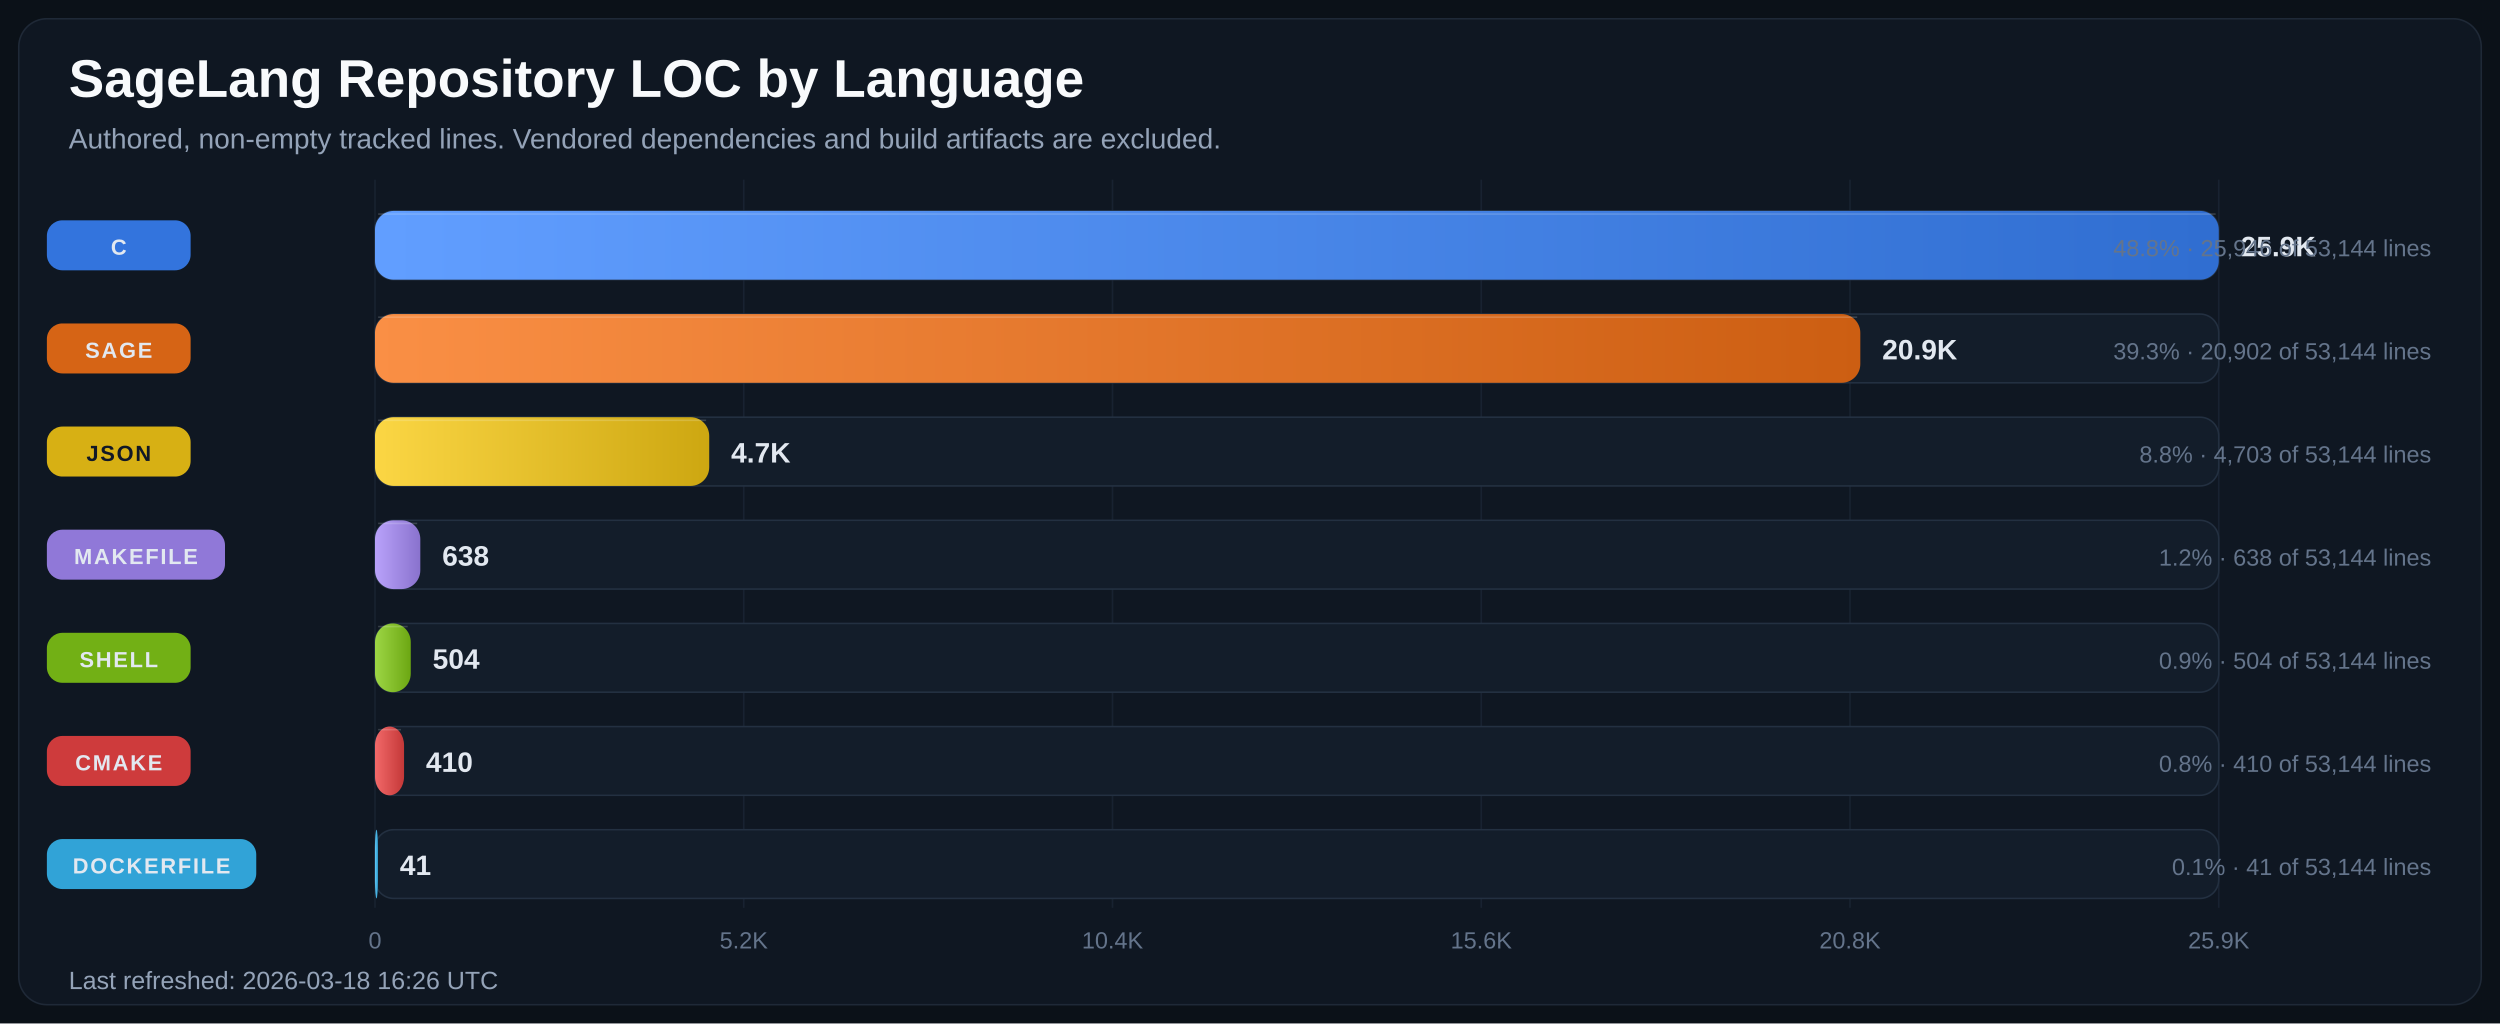
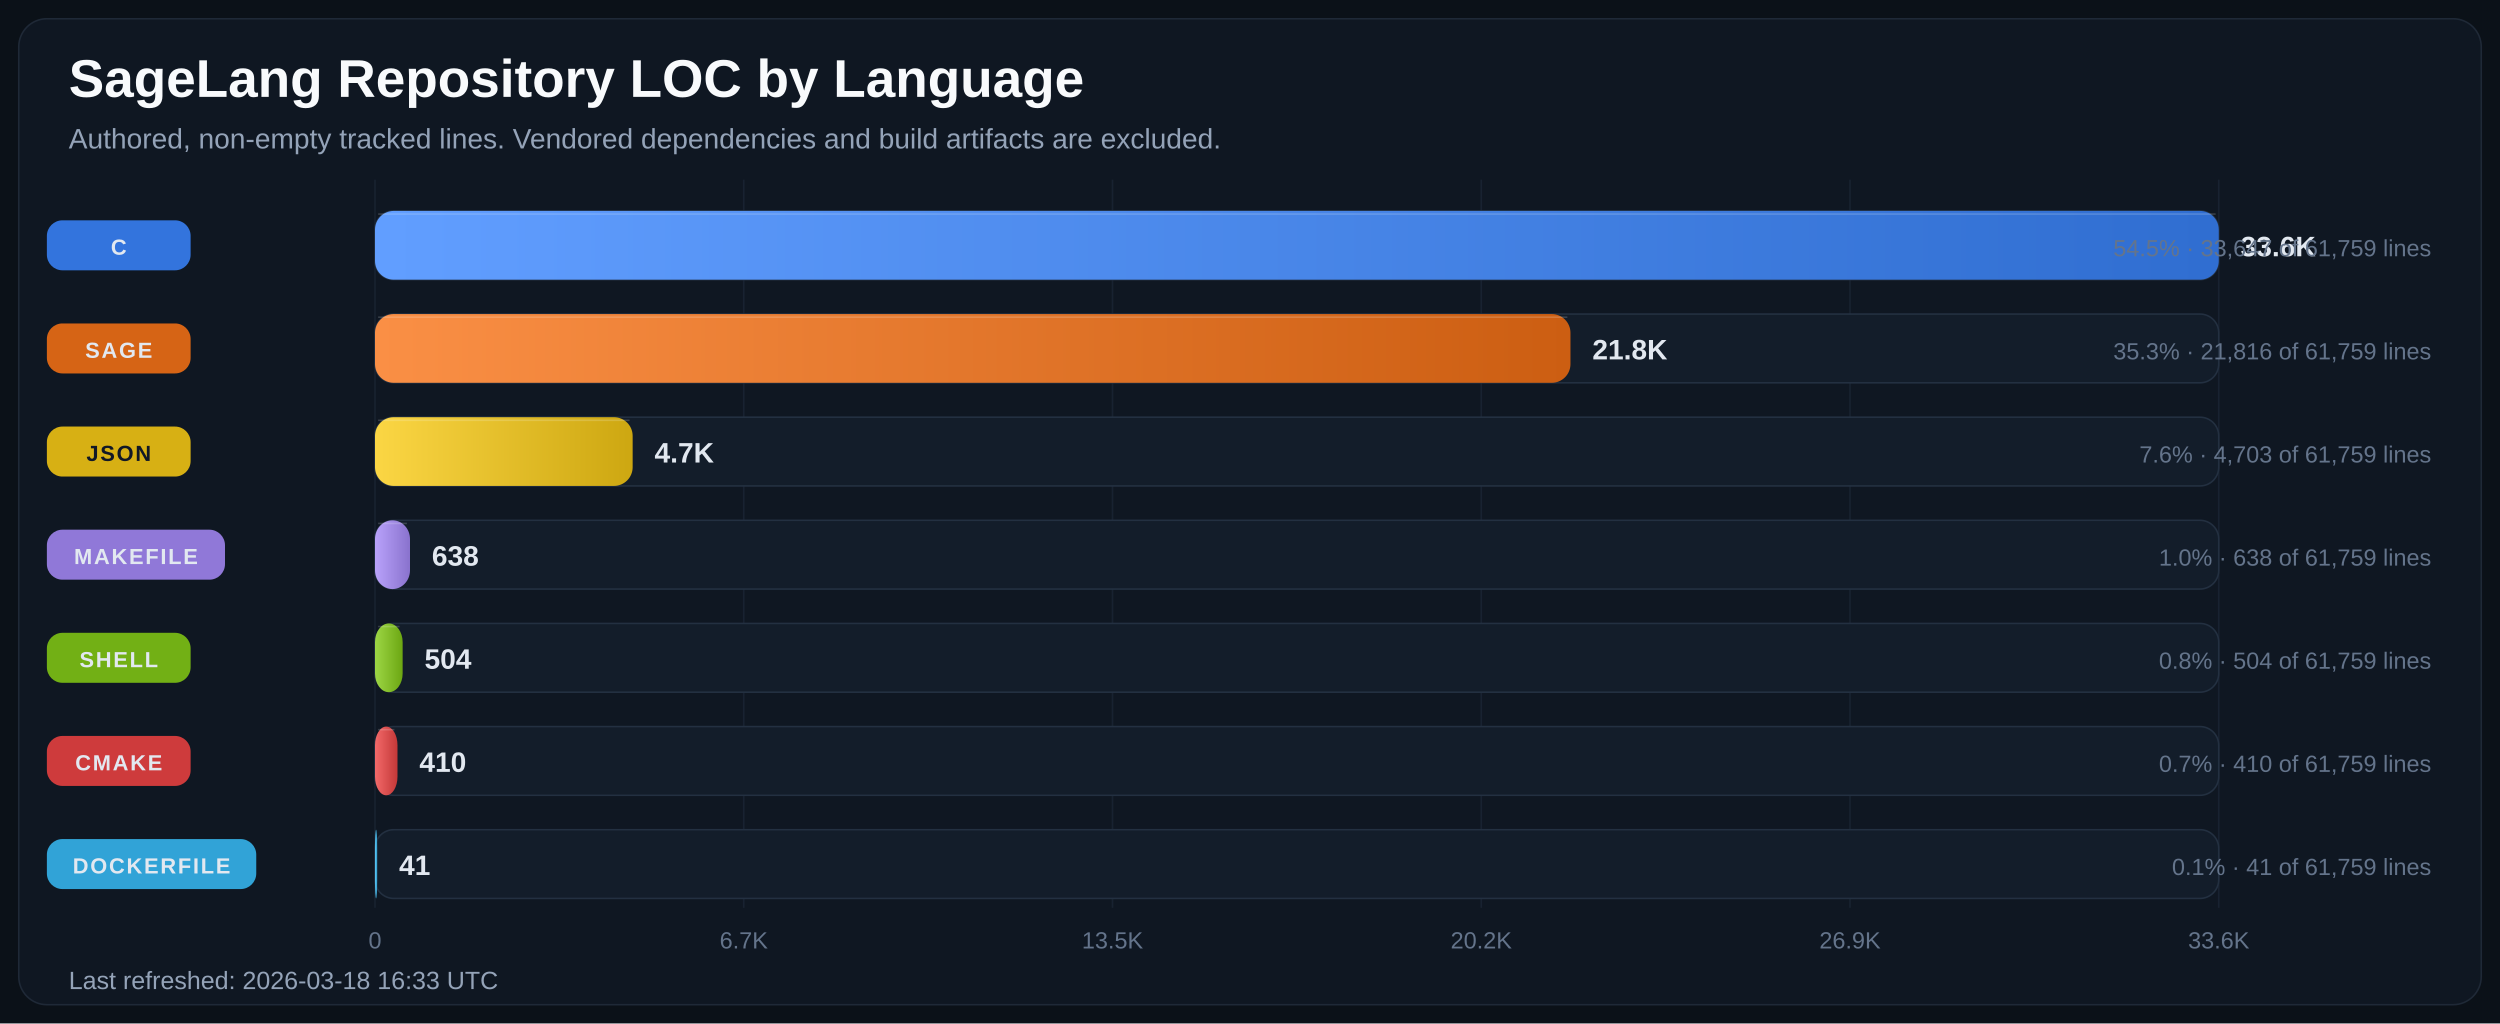
<svg xmlns="http://www.w3.org/2000/svg" width="1600" height="655" viewBox="0 0 1600 655" role="img" aria-labelledby="title desc">
  <defs>
    <linearGradient id="bar-gradient-0" x1="0%" y1="0%" x2="100%" y2="0%">
      <stop offset="0%" stop-color="#619EFF" />
      <stop offset="100%" stop-color="#306ED1" />
    </linearGradient>
    <linearGradient id="bar-gradient-1" x1="0%" y1="0%" x2="100%" y2="0%">
      <stop offset="0%" stop-color="#FA8F45" />
      <stop offset="100%" stop-color="#CC5E12" />
    </linearGradient>
    <linearGradient id="bar-gradient-2" x1="0%" y1="0%" x2="100%" y2="0%">
      <stop offset="0%" stop-color="#FBD644" />
      <stop offset="100%" stop-color="#CDA711" />
    </linearGradient>
    <linearGradient id="bar-gradient-3" x1="0%" y1="0%" x2="100%" y2="0%">
      <stop offset="0%" stop-color="#B9A2FB" />
      <stop offset="100%" stop-color="#8972CD" />
    </linearGradient>
    <linearGradient id="bar-gradient-4" x1="0%" y1="0%" x2="100%" y2="0%">
      <stop offset="0%" stop-color="#9DD645" />
      <stop offset="100%" stop-color="#6CA712" />
    </linearGradient>
    <linearGradient id="bar-gradient-5" x1="0%" y1="0%" x2="100%" y2="0%">
      <stop offset="0%" stop-color="#F26969" />
      <stop offset="100%" stop-color="#C43838" />
    </linearGradient>
    <linearGradient id="bar-gradient-6" x1="0%" y1="0%" x2="100%" y2="0%">
      <stop offset="0%" stop-color="#60CAF9" />
      <stop offset="100%" stop-color="#2E9BCB" />
    </linearGradient>
  </defs>
  <rect width="100%" height="100%" fill="#0B1118" />
  <rect x="12" y="12" width="1576" height="631" rx="18" fill="#0F1722" stroke="#1F2937" />
  <text x="44" y="62" fill="#F8FAFC" font-size="34" font-family="Segoe UI, Arial, sans-serif" font-weight="700">SageLang Repository LOC by Language</text>
  <text x="44" y="95" fill="#94A3B8" font-size="18" font-family="Segoe UI, Arial, sans-serif">Authored, non-empty tracked lines. Vendored dependencies and build artifacts are excluded.</text>
  <line x1="240.0" y1="115" x2="240.0" y2="581" stroke="#182231" stroke-width="1" />
  <text x="240.0" y="607" text-anchor="middle" fill="#64748B" font-size="15" font-family="Segoe UI, Arial, sans-serif">0</text>
  <line x1="476.0" y1="115" x2="476.0" y2="581" stroke="#182231" stroke-width="1" />
-   <text x="476.0" y="607" text-anchor="middle" fill="#64748B" font-size="15" font-family="Segoe UI, Arial, sans-serif">5.2K</text>
+   <text x="476.0" y="607" text-anchor="middle" fill="#64748B" font-size="15" font-family="Segoe UI, Arial, sans-serif">6.7K</text>
  <line x1="712.0" y1="115" x2="712.0" y2="581" stroke="#182231" stroke-width="1" />
-   <text x="712.0" y="607" text-anchor="middle" fill="#64748B" font-size="15" font-family="Segoe UI, Arial, sans-serif">10.4K</text>
+   <text x="712.0" y="607" text-anchor="middle" fill="#64748B" font-size="15" font-family="Segoe UI, Arial, sans-serif">13.5K</text>
  <line x1="948.0" y1="115" x2="948.0" y2="581" stroke="#182231" stroke-width="1" />
-   <text x="948.0" y="607" text-anchor="middle" fill="#64748B" font-size="15" font-family="Segoe UI, Arial, sans-serif">15.6K</text>
+   <text x="948.0" y="607" text-anchor="middle" fill="#64748B" font-size="15" font-family="Segoe UI, Arial, sans-serif">20.2K</text>
  <line x1="1184.0" y1="115" x2="1184.0" y2="581" stroke="#182231" stroke-width="1" />
-   <text x="1184.0" y="607" text-anchor="middle" fill="#64748B" font-size="15" font-family="Segoe UI, Arial, sans-serif">20.8K</text>
+   <text x="1184.0" y="607" text-anchor="middle" fill="#64748B" font-size="15" font-family="Segoe UI, Arial, sans-serif">26.9K</text>
  <line x1="1420.0" y1="115" x2="1420.0" y2="581" stroke="#182231" stroke-width="1" />
-   <text x="1420.0" y="607" text-anchor="middle" fill="#64748B" font-size="15" font-family="Segoe UI, Arial, sans-serif">25.9K</text>
+   <text x="1420.0" y="607" text-anchor="middle" fill="#64748B" font-size="15" font-family="Segoe UI, Arial, sans-serif">33.6K</text>
  <rect x="30" y="141.0" width="92" height="32" rx="10" fill="#3479E6" opacity="0.95" />
  <text x="76.0" y="163.0" text-anchor="middle" fill="#E2E8F0" font-size="14" font-family="Segoe UI, Arial, sans-serif" font-weight="700" letter-spacing="1.1">C</text>
  <rect x="240" y="135" width="1180" height="44" rx="12" fill="#131D2A" stroke="#233041" />
  <rect x="240" y="135" width="1180.0" height="44" rx="12" fill="url(#bar-gradient-0)" />
  <line x1="242.0" y1="137.0" x2="1418.0" y2="137.0" stroke="#F8FAFC" stroke-opacity="0.18" />
-   <text x="1434.0" y="164.0" fill="#E2E8F0" font-size="18" font-family="Segoe UI, Arial, sans-serif" font-weight="700">25.9K</text>
-   <text x="1556" y="164.0" text-anchor="end" fill="#64748B" font-size="15" font-family="Segoe UI, Arial, sans-serif">48.8% · 25,946 of 53,144 lines</text>
+   <text x="1434.0" y="164.0" fill="#E2E8F0" font-size="18" font-family="Segoe UI, Arial, sans-serif" font-weight="700">33.6K</text>
+   <text x="1556" y="164.0" text-anchor="end" fill="#64748B" font-size="15" font-family="Segoe UI, Arial, sans-serif">54.5% · 33,647 of 61,759 lines</text>
  <rect x="30" y="207.0" width="92" height="32" rx="10" fill="#E06814" opacity="0.95" />
  <text x="76.0" y="229.0" text-anchor="middle" fill="#E2E8F0" font-size="14" font-family="Segoe UI, Arial, sans-serif" font-weight="700" letter-spacing="1.1">SAGE</text>
  <rect x="240" y="201" width="1180" height="44" rx="12" fill="#131D2A" stroke="#233041" />
-   <rect x="240" y="201" width="950.6" height="44" rx="12" fill="url(#bar-gradient-1)" />
-   <line x1="242.0" y1="203.0" x2="1188.6" y2="203.0" stroke="#F8FAFC" stroke-opacity="0.18" />
-   <text x="1204.6" y="230.0" fill="#E2E8F0" font-size="18" font-family="Segoe UI, Arial, sans-serif" font-weight="700">20.9K</text>
-   <text x="1556" y="230.0" text-anchor="end" fill="#64748B" font-size="15" font-family="Segoe UI, Arial, sans-serif">39.3% · 20,902 of 53,144 lines</text>
+   <rect x="240" y="201" width="765.1" height="44" rx="12" fill="url(#bar-gradient-1)" />
+   <line x1="242.0" y1="203.0" x2="1003.1" y2="203.0" stroke="#F8FAFC" stroke-opacity="0.18" />
+   <text x="1019.1" y="230.0" fill="#E2E8F0" font-size="18" font-family="Segoe UI, Arial, sans-serif" font-weight="700">21.8K</text>
+   <text x="1556" y="230.0" text-anchor="end" fill="#64748B" font-size="15" font-family="Segoe UI, Arial, sans-serif">35.3% · 21,816 of 61,759 lines</text>
  <rect x="30" y="273.0" width="92" height="32" rx="10" fill="#E1B813" opacity="0.95" />
  <text x="76.0" y="295.0" text-anchor="middle" fill="#111827" font-size="14" font-family="Segoe UI, Arial, sans-serif" font-weight="700" letter-spacing="1.1">JSON</text>
  <rect x="240" y="267" width="1180" height="44" rx="12" fill="#131D2A" stroke="#233041" />
-   <rect x="240" y="267" width="213.9" height="44" rx="12" fill="url(#bar-gradient-2)" />
-   <line x1="242.0" y1="269.0" x2="451.9" y2="269.0" stroke="#F8FAFC" stroke-opacity="0.18" />
-   <text x="467.9" y="296.0" fill="#E2E8F0" font-size="18" font-family="Segoe UI, Arial, sans-serif" font-weight="700">4.7K</text>
-   <text x="1556" y="296.0" text-anchor="end" fill="#64748B" font-size="15" font-family="Segoe UI, Arial, sans-serif">8.8% · 4,703 of 53,144 lines</text>
+   <rect x="240" y="267" width="164.9" height="44" rx="12" fill="url(#bar-gradient-2)" />
+   <line x1="242.0" y1="269.0" x2="402.9" y2="269.0" stroke="#F8FAFC" stroke-opacity="0.18" />
+   <text x="418.9" y="296.0" fill="#E2E8F0" font-size="18" font-family="Segoe UI, Arial, sans-serif" font-weight="700">4.7K</text>
+   <text x="1556" y="296.0" text-anchor="end" fill="#64748B" font-size="15" font-family="Segoe UI, Arial, sans-serif">7.6% · 4,703 of 61,759 lines</text>
  <rect x="30" y="339.0" width="114" height="32" rx="10" fill="#967DE1" opacity="0.95" />
  <text x="87.0" y="361.0" text-anchor="middle" fill="#E2E8F0" font-size="14" font-family="Segoe UI, Arial, sans-serif" font-weight="700" letter-spacing="1.1">MAKEFILE</text>
  <rect x="240" y="333" width="1180" height="44" rx="12" fill="#131D2A" stroke="#233041" />
-   <rect x="240" y="333" width="29.0" height="44" rx="12" fill="url(#bar-gradient-3)" />
-   <line x1="242.0" y1="335.0" x2="267.0" y2="335.0" stroke="#F8FAFC" stroke-opacity="0.18" />
-   <text x="283.0" y="362.0" fill="#E2E8F0" font-size="18" font-family="Segoe UI, Arial, sans-serif" font-weight="700">638</text>
-   <text x="1556" y="362.0" text-anchor="end" fill="#64748B" font-size="15" font-family="Segoe UI, Arial, sans-serif">1.2% · 638 of 53,144 lines</text>
+   <rect x="240" y="333" width="22.4" height="44" rx="12" fill="url(#bar-gradient-3)" />
+   <line x1="242.0" y1="335.0" x2="260.4" y2="335.0" stroke="#F8FAFC" stroke-opacity="0.18" />
+   <text x="276.4" y="362.0" fill="#E2E8F0" font-size="18" font-family="Segoe UI, Arial, sans-serif" font-weight="700">638</text>
+   <text x="1556" y="362.0" text-anchor="end" fill="#64748B" font-size="15" font-family="Segoe UI, Arial, sans-serif">1.0% · 638 of 61,759 lines</text>
  <rect x="30" y="405.0" width="92" height="32" rx="10" fill="#77B814" opacity="0.95" />
  <text x="76.0" y="427.0" text-anchor="middle" fill="#E2E8F0" font-size="14" font-family="Segoe UI, Arial, sans-serif" font-weight="700" letter-spacing="1.1">SHELL</text>
  <rect x="240" y="399" width="1180" height="44" rx="12" fill="#131D2A" stroke="#233041" />
-   <rect x="240" y="399" width="22.9" height="44" rx="12" fill="url(#bar-gradient-4)" />
-   <line x1="242.0" y1="401.0" x2="260.9" y2="401.0" stroke="#F8FAFC" stroke-opacity="0.18" />
-   <text x="276.9" y="428.0" fill="#E2E8F0" font-size="18" font-family="Segoe UI, Arial, sans-serif" font-weight="700">504</text>
-   <text x="1556" y="428.0" text-anchor="end" fill="#64748B" font-size="15" font-family="Segoe UI, Arial, sans-serif">0.9% · 504 of 53,144 lines</text>
+   <rect x="240" y="399" width="17.7" height="44" rx="12" fill="url(#bar-gradient-4)" />
+   <line x1="242.0" y1="401.0" x2="255.7" y2="401.0" stroke="#F8FAFC" stroke-opacity="0.18" />
+   <text x="271.7" y="428.0" fill="#E2E8F0" font-size="18" font-family="Segoe UI, Arial, sans-serif" font-weight="700">504</text>
+   <text x="1556" y="428.0" text-anchor="end" fill="#64748B" font-size="15" font-family="Segoe UI, Arial, sans-serif">0.8% · 504 of 61,759 lines</text>
  <rect x="30" y="471.0" width="92" height="32" rx="10" fill="#D73D3D" opacity="0.95" />
  <text x="76.0" y="493.0" text-anchor="middle" fill="#E2E8F0" font-size="14" font-family="Segoe UI, Arial, sans-serif" font-weight="700" letter-spacing="1.1">CMAKE</text>
  <rect x="240" y="465" width="1180" height="44" rx="12" fill="#131D2A" stroke="#233041" />
-   <rect x="240" y="465" width="18.6" height="44" rx="12" fill="url(#bar-gradient-5)" />
-   <line x1="242.0" y1="467.0" x2="256.6" y2="467.0" stroke="#F8FAFC" stroke-opacity="0.18" />
-   <text x="272.6" y="494.0" fill="#E2E8F0" font-size="18" font-family="Segoe UI, Arial, sans-serif" font-weight="700">410</text>
-   <text x="1556" y="494.0" text-anchor="end" fill="#64748B" font-size="15" font-family="Segoe UI, Arial, sans-serif">0.8% · 410 of 53,144 lines</text>
+   <rect x="240" y="465" width="14.4" height="44" rx="12" fill="url(#bar-gradient-5)" />
+   <line x1="242.0" y1="467.0" x2="252.4" y2="467.0" stroke="#F8FAFC" stroke-opacity="0.18" />
+   <text x="268.4" y="494.0" fill="#E2E8F0" font-size="18" font-family="Segoe UI, Arial, sans-serif" font-weight="700">410</text>
+   <text x="1556" y="494.0" text-anchor="end" fill="#64748B" font-size="15" font-family="Segoe UI, Arial, sans-serif">0.7% · 410 of 61,759 lines</text>
  <rect x="30" y="537.0" width="134" height="32" rx="10" fill="#32AADF" opacity="0.95" />
  <text x="97.0" y="559.0" text-anchor="middle" fill="#E2E8F0" font-size="14" font-family="Segoe UI, Arial, sans-serif" font-weight="700" letter-spacing="1.1">DOCKERFILE</text>
  <rect x="240" y="531" width="1180" height="44" rx="12" fill="#131D2A" stroke="#233041" />
-   <rect x="240" y="531" width="1.9" height="44" rx="12" fill="url(#bar-gradient-6)" />
+   <rect x="240" y="531" width="1.4" height="44" rx="12" fill="url(#bar-gradient-6)" />
  <line x1="242.0" y1="533.0" x2="242.0" y2="533.0" stroke="#F8FAFC" stroke-opacity="0.18" />
-   <text x="255.9" y="560.0" fill="#E2E8F0" font-size="18" font-family="Segoe UI, Arial, sans-serif" font-weight="700">41</text>
-   <text x="1556" y="560.0" text-anchor="end" fill="#64748B" font-size="15" font-family="Segoe UI, Arial, sans-serif">0.1% · 41 of 53,144 lines</text>
-   <text x="44" y="633" fill="#94A3B8" font-size="16" font-family="Segoe UI, Arial, sans-serif">Last refreshed: 2026-03-18 16:26 UTC</text>
+   <text x="255.4" y="560.0" fill="#E2E8F0" font-size="18" font-family="Segoe UI, Arial, sans-serif" font-weight="700">41</text>
+   <text x="1556" y="560.0" text-anchor="end" fill="#64748B" font-size="15" font-family="Segoe UI, Arial, sans-serif">0.1% · 41 of 61,759 lines</text>
+   <text x="44" y="633" fill="#94A3B8" font-size="16" font-family="Segoe UI, Arial, sans-serif">Last refreshed: 2026-03-18 16:33 UTC</text>
</svg>
